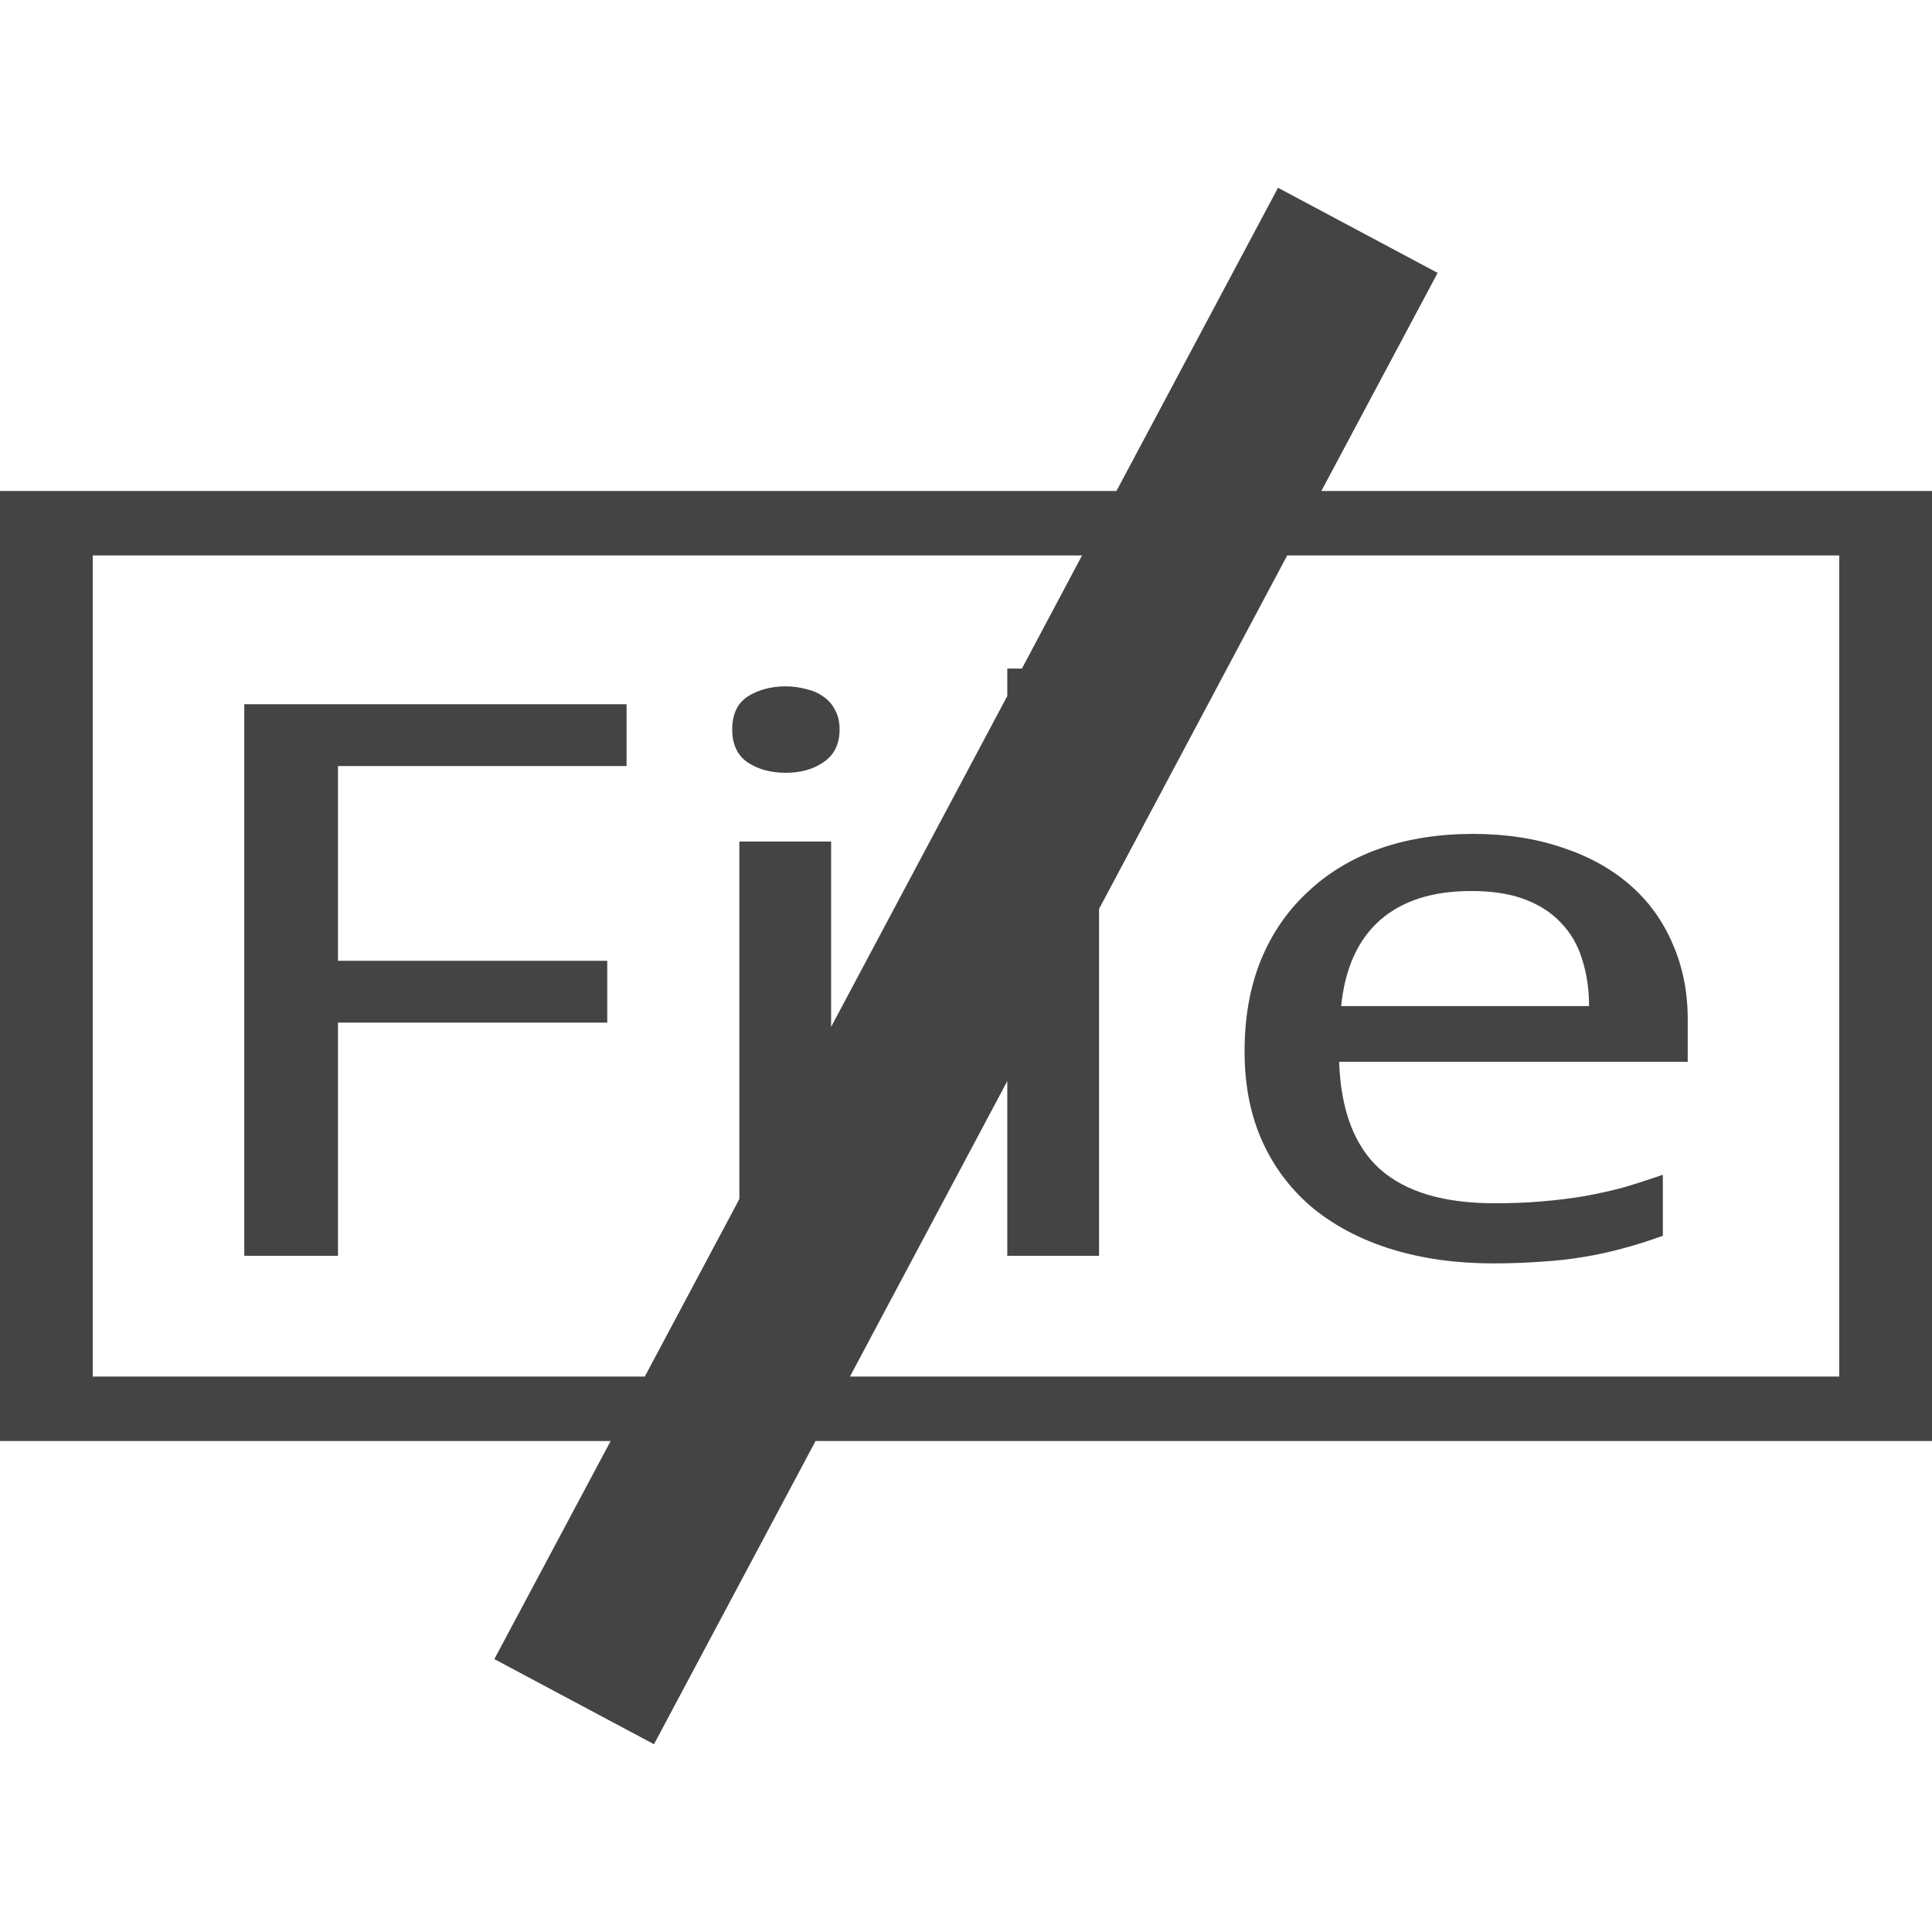
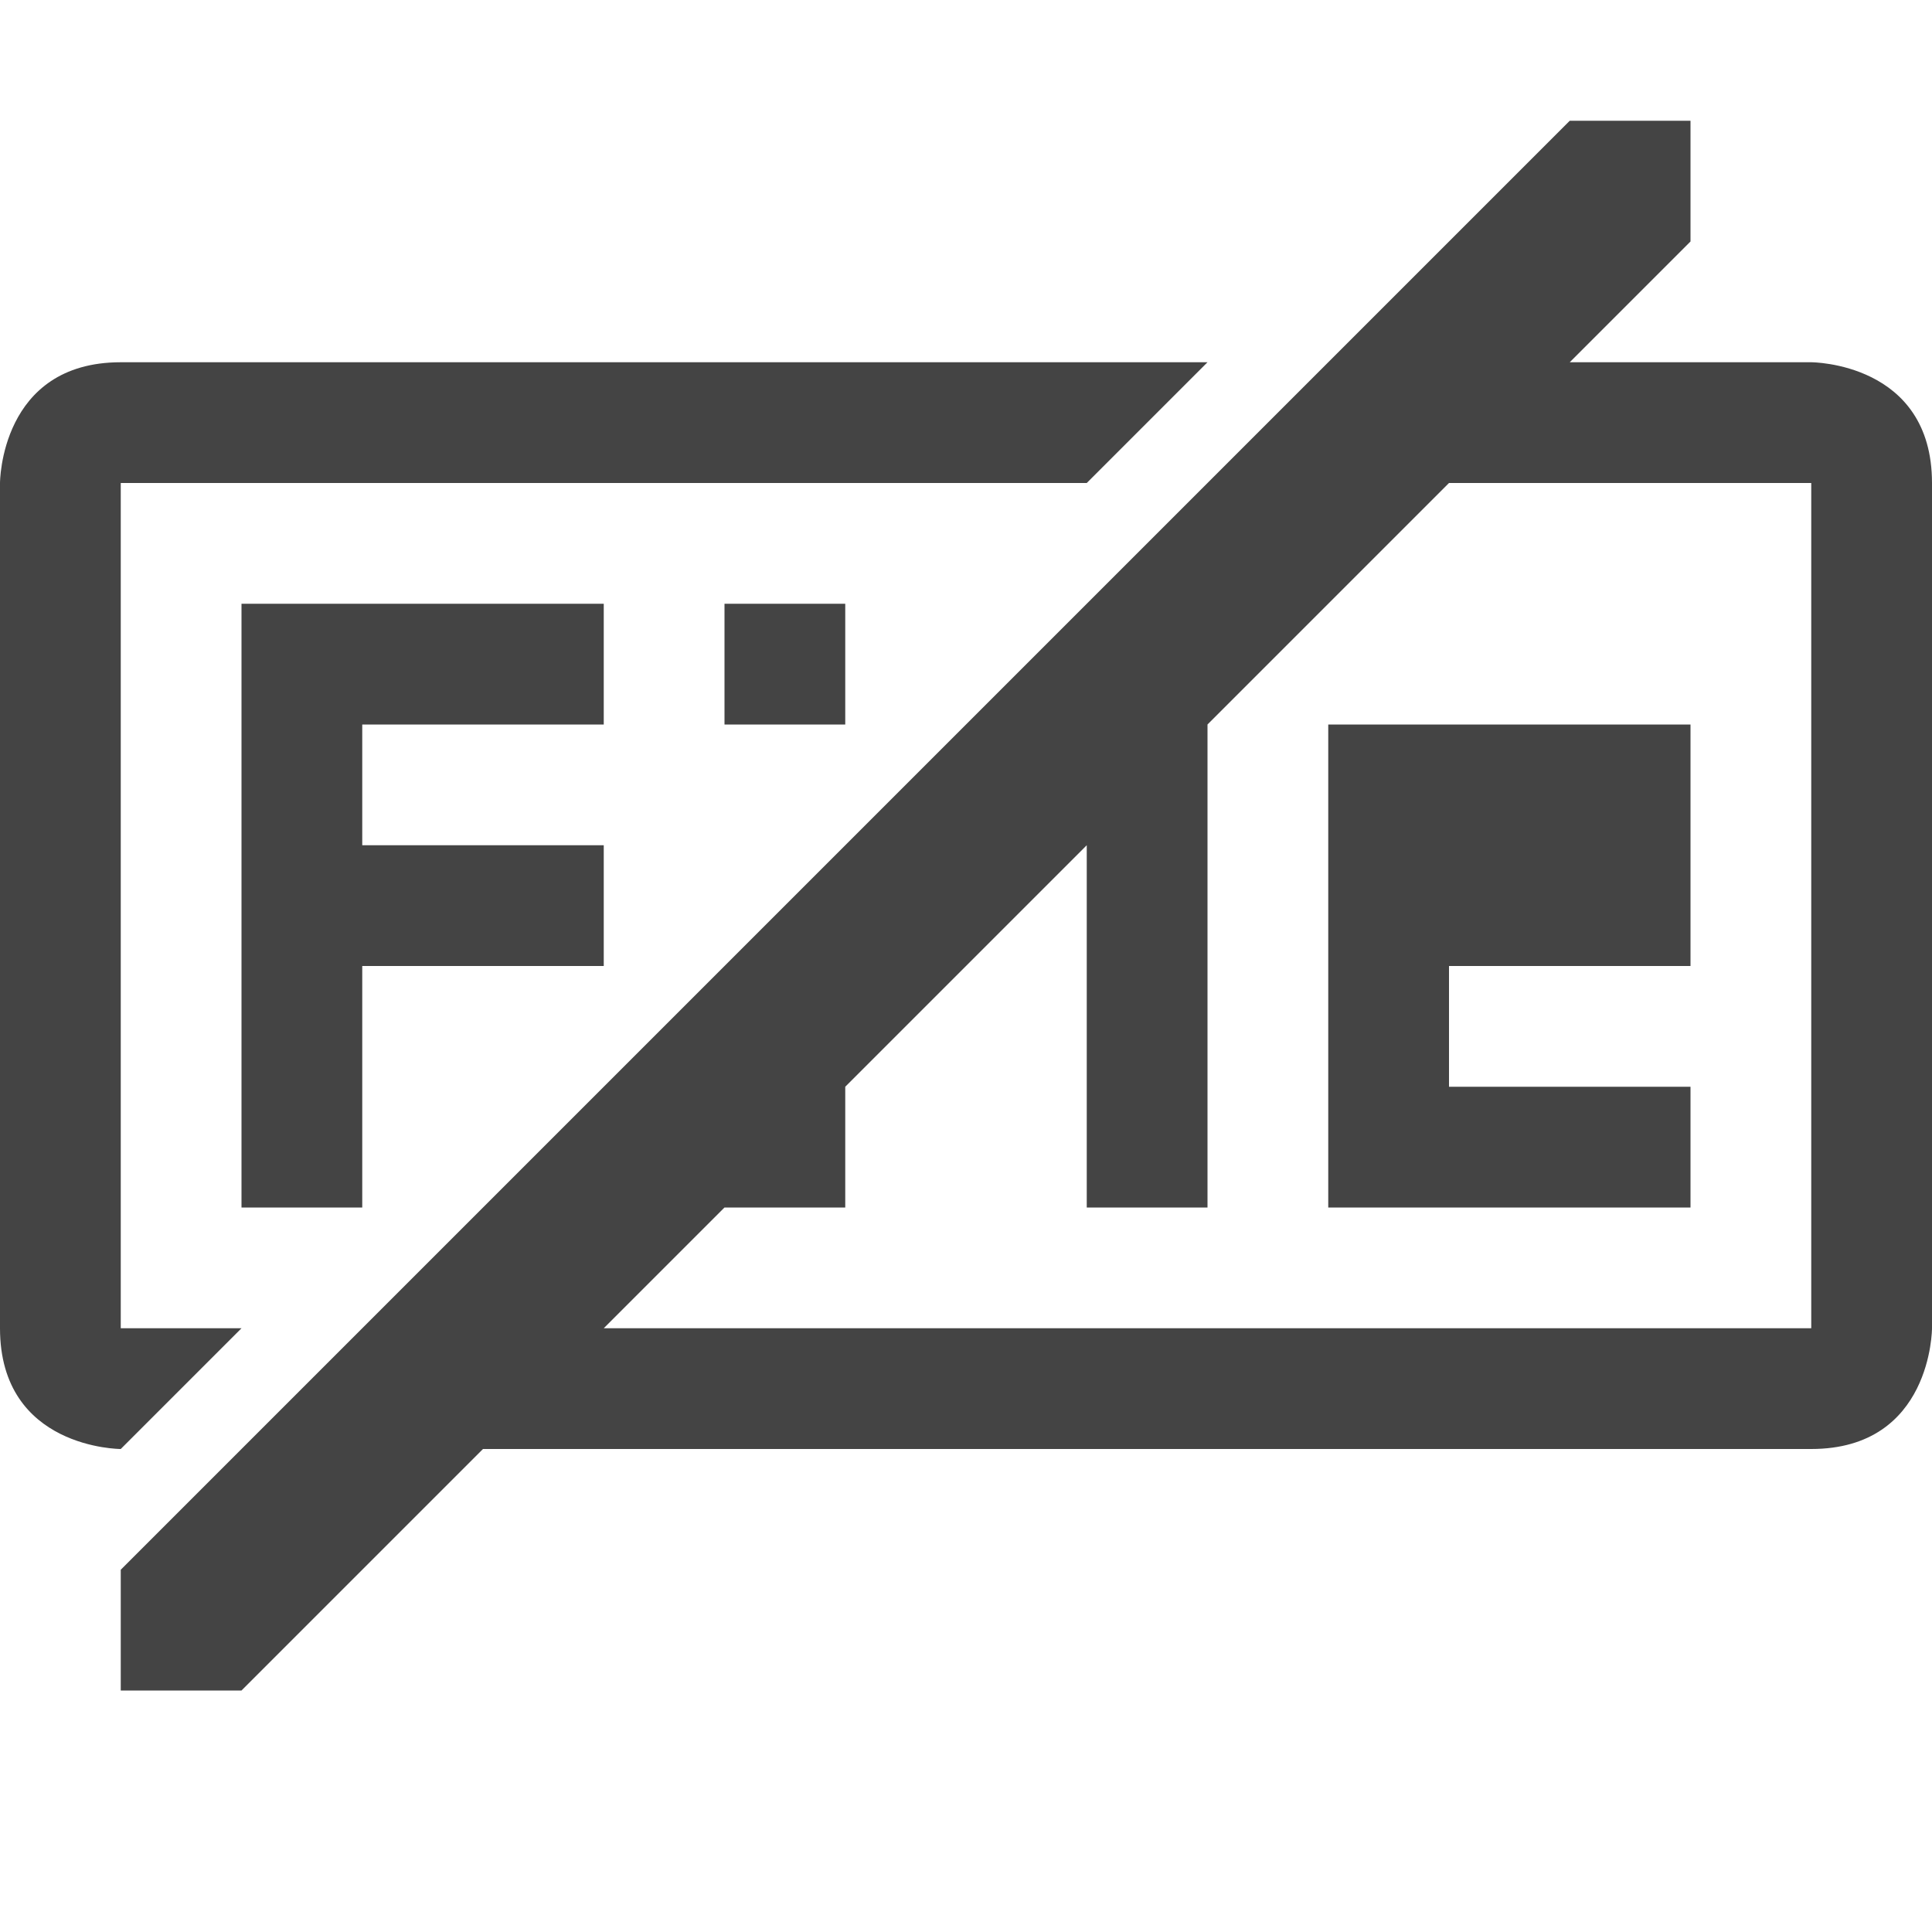
- <svg xmlns="http://www.w3.org/2000/svg" width="16" height="16" viewBox="0 0 16 16">
+ <svg xmlns="http://www.w3.org/2000/svg" width="16" height="16" version="1.1">
  <defs>
    <style id="current-color-scheme" type="text/css">
   .ColorScheme-Text { color:#444444; } .ColorScheme-Highlight { color:#4285f4; }
  </style>
  </defs>
-   <path style="fill:currentColor" class="ColorScheme-Text" d="M 10.584 1.555 L 9.246 4.066 L 0 4.066 L 0 11.934 L 5.057 11.934 L 4.094 13.74 L 5.416 14.445 L 6.754 11.934 L 16 11.934 L 16 4.066 L 10.943 4.066 L 11.906 2.26 L 10.584 1.555 z M 0.768 4.6 L 8.961 4.6 L 8.463 5.537 L 8.342 5.537 L 8.342 5.764 L 6.883 8.504 L 6.883 6.969 L 6.123 6.969 L 6.123 9.93 L 5.34 11.4 L 0.768 11.4 L 0.768 4.6 z M 10.66 4.6 L 15.232 4.6 L 15.232 11.4 L 7.039 11.4 L 8.342 8.953 L 8.342 10.4 L 9.102 10.4 L 9.102 7.527 L 10.66 4.6 z M 6.508 5.684 C 6.383 5.684 6.276 5.714 6.189 5.77 C 6.106 5.826 6.064 5.916 6.064 6.041 C 6.064 6.164 6.106 6.254 6.189 6.312 C 6.276 6.371 6.383 6.4 6.508 6.4 C 6.63 6.4 6.734 6.371 6.82 6.312 C 6.909 6.252 6.953 6.162 6.953 6.041 C 6.953 5.979 6.941 5.925 6.916 5.881 C 6.894 5.836 6.862 5.799 6.82 5.77 C 6.781 5.741 6.734 5.72 6.678 5.707 C 6.625 5.693 6.569 5.684 6.508 5.684 z M 2.023 5.832 L 2.023 10.4 L 2.799 10.4 L 2.799 8.469 L 5.029 8.469 L 5.029 7.957 L 2.799 7.957 L 2.799 6.344 L 5.189 6.344 L 5.189 5.832 L 2.023 5.832 z M 12.199 6.906 C 11.918 6.906 11.661 6.946 11.428 7.027 C 11.197 7.108 10.998 7.228 10.832 7.385 C 10.665 7.539 10.535 7.726 10.443 7.949 C 10.352 8.172 10.307 8.426 10.307 8.709 C 10.307 8.99 10.357 9.24 10.457 9.459 C 10.557 9.678 10.699 9.861 10.879 10.01 C 11.063 10.158 11.28 10.271 11.533 10.348 C 11.786 10.425 12.065 10.463 12.371 10.463 C 12.513 10.463 12.642 10.457 12.762 10.449 C 12.884 10.441 13.002 10.429 13.113 10.41 C 13.227 10.391 13.338 10.367 13.443 10.338 C 13.552 10.309 13.661 10.274 13.771 10.234 L 13.771 9.729 C 13.663 9.766 13.557 9.801 13.451 9.832 C 13.346 9.861 13.235 9.885 13.121 9.906 C 13.01 9.925 12.894 9.939 12.771 9.949 C 12.652 9.96 12.521 9.965 12.379 9.965 C 11.959 9.965 11.642 9.872 11.428 9.682 C 11.217 9.492 11.104 9.195 11.09 8.793 L 13.977 8.793 L 13.977 8.441 C 13.977 8.213 13.935 8.004 13.852 7.816 C 13.771 7.627 13.655 7.465 13.502 7.332 C 13.349 7.197 13.161 7.093 12.941 7.02 C 12.722 6.945 12.474 6.906 12.199 6.906 z M 12.184 7.379 C 12.356 7.379 12.502 7.401 12.625 7.447 C 12.747 7.493 12.848 7.557 12.926 7.641 C 13.007 7.724 13.066 7.824 13.102 7.943 C 13.14 8.06 13.16 8.19 13.16 8.332 L 11.107 8.332 C 11.138 8.022 11.244 7.784 11.428 7.621 C 11.614 7.458 11.866 7.379 12.184 7.379 z" />
+   <path style="fill:currentColor" class="ColorScheme-Text" d="M 13,1 1,13 V 14 H 2 L 4,12 H 15 C 16,12 16,11 16,11 V 4 C 16,3 15,3 15,3 H 13 L 14,2 V 1 Z M 1,3 C 0,3 0,4 0,4 V 11 C 0,12 1,12 1,12 L 2,11 H 1 V 4 H 9 L 10,3 Z M 12,4 H 15 V 11 H 5 L 6,10 H 7 V 9 L 9,7 V 10 H 10 V 6 Z M 2,5 V 10 H 3 V 8 H 5 V 7 H 3 V 6 H 5 V 5 Z M 6,5 V 6 H 7 V 5 Z M 11,6 V 10 H 14 V 9 H 12 V 8 H 14 V 6 Z" />
</svg>
